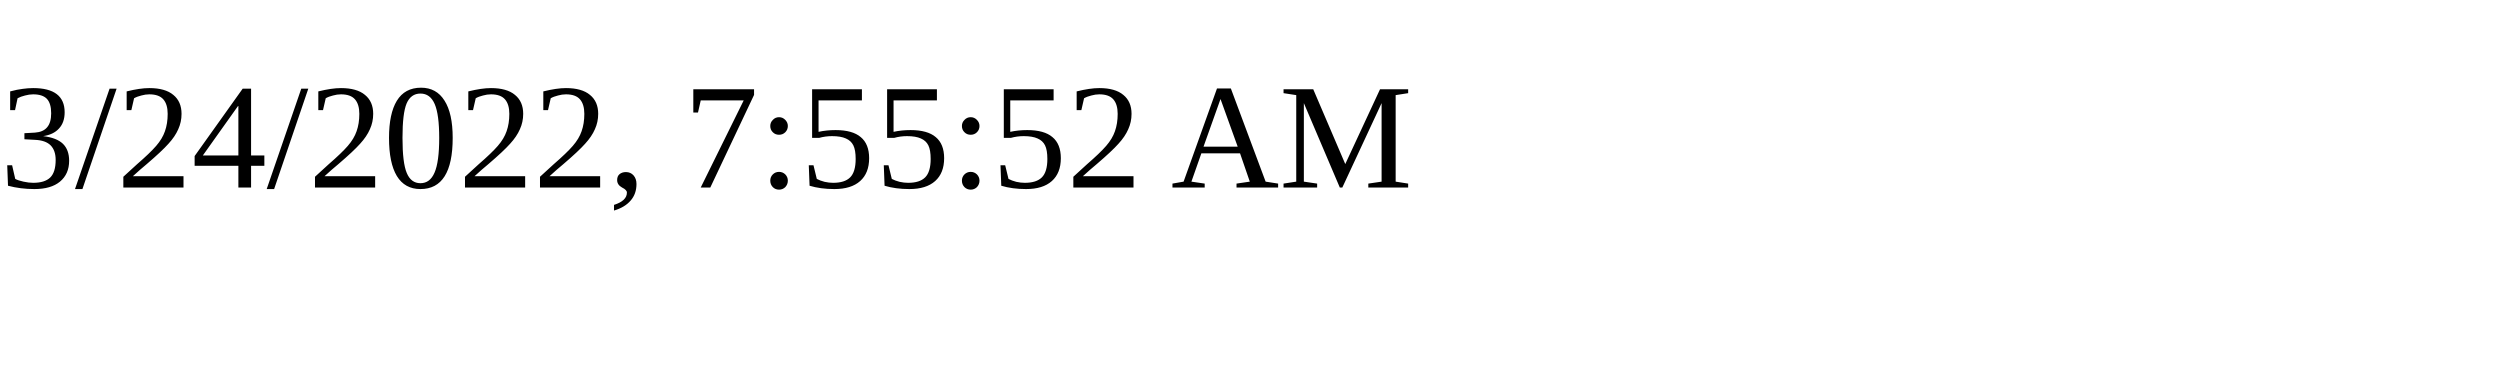
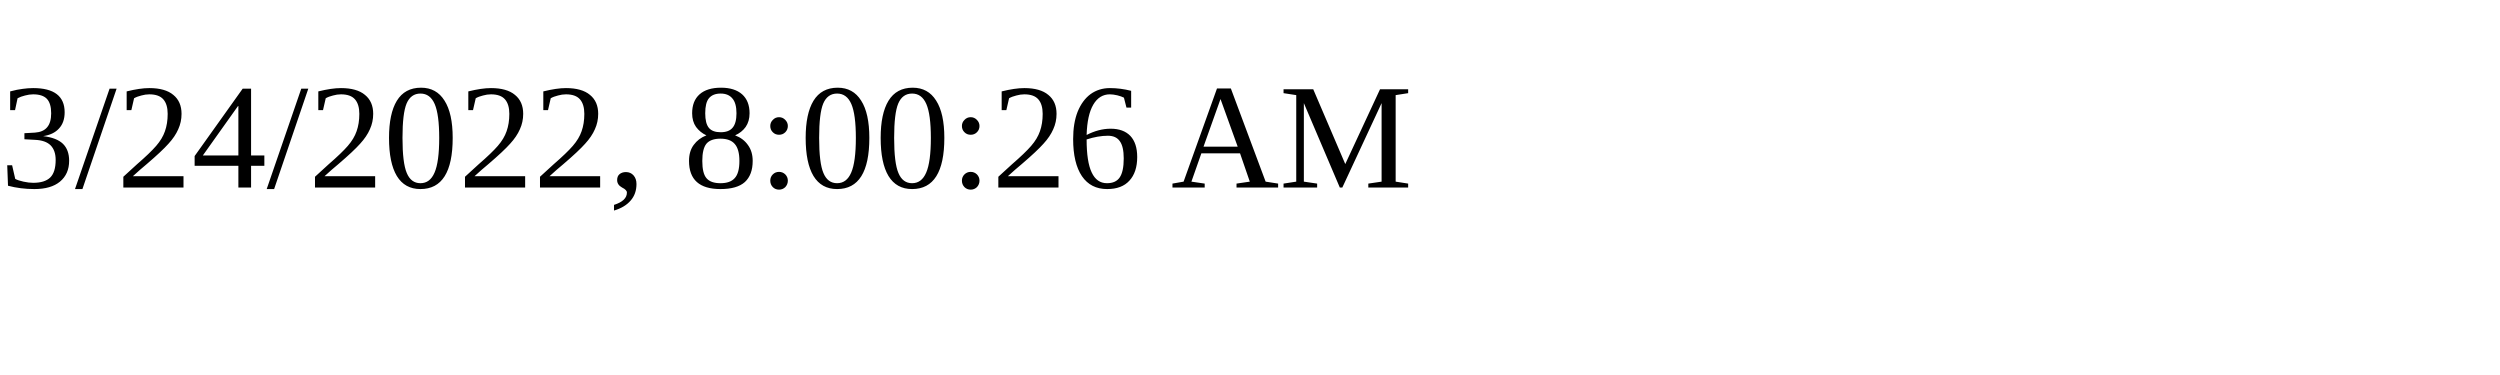
<svg xmlns="http://www.w3.org/2000/svg" height="30" width="200">
-   <text x="0" y="15">3/24/2022, 7:55:52 AM</text>
+   <text x="0" y="15">3/24/2022, 8:00:26 AM</text>
</svg>
